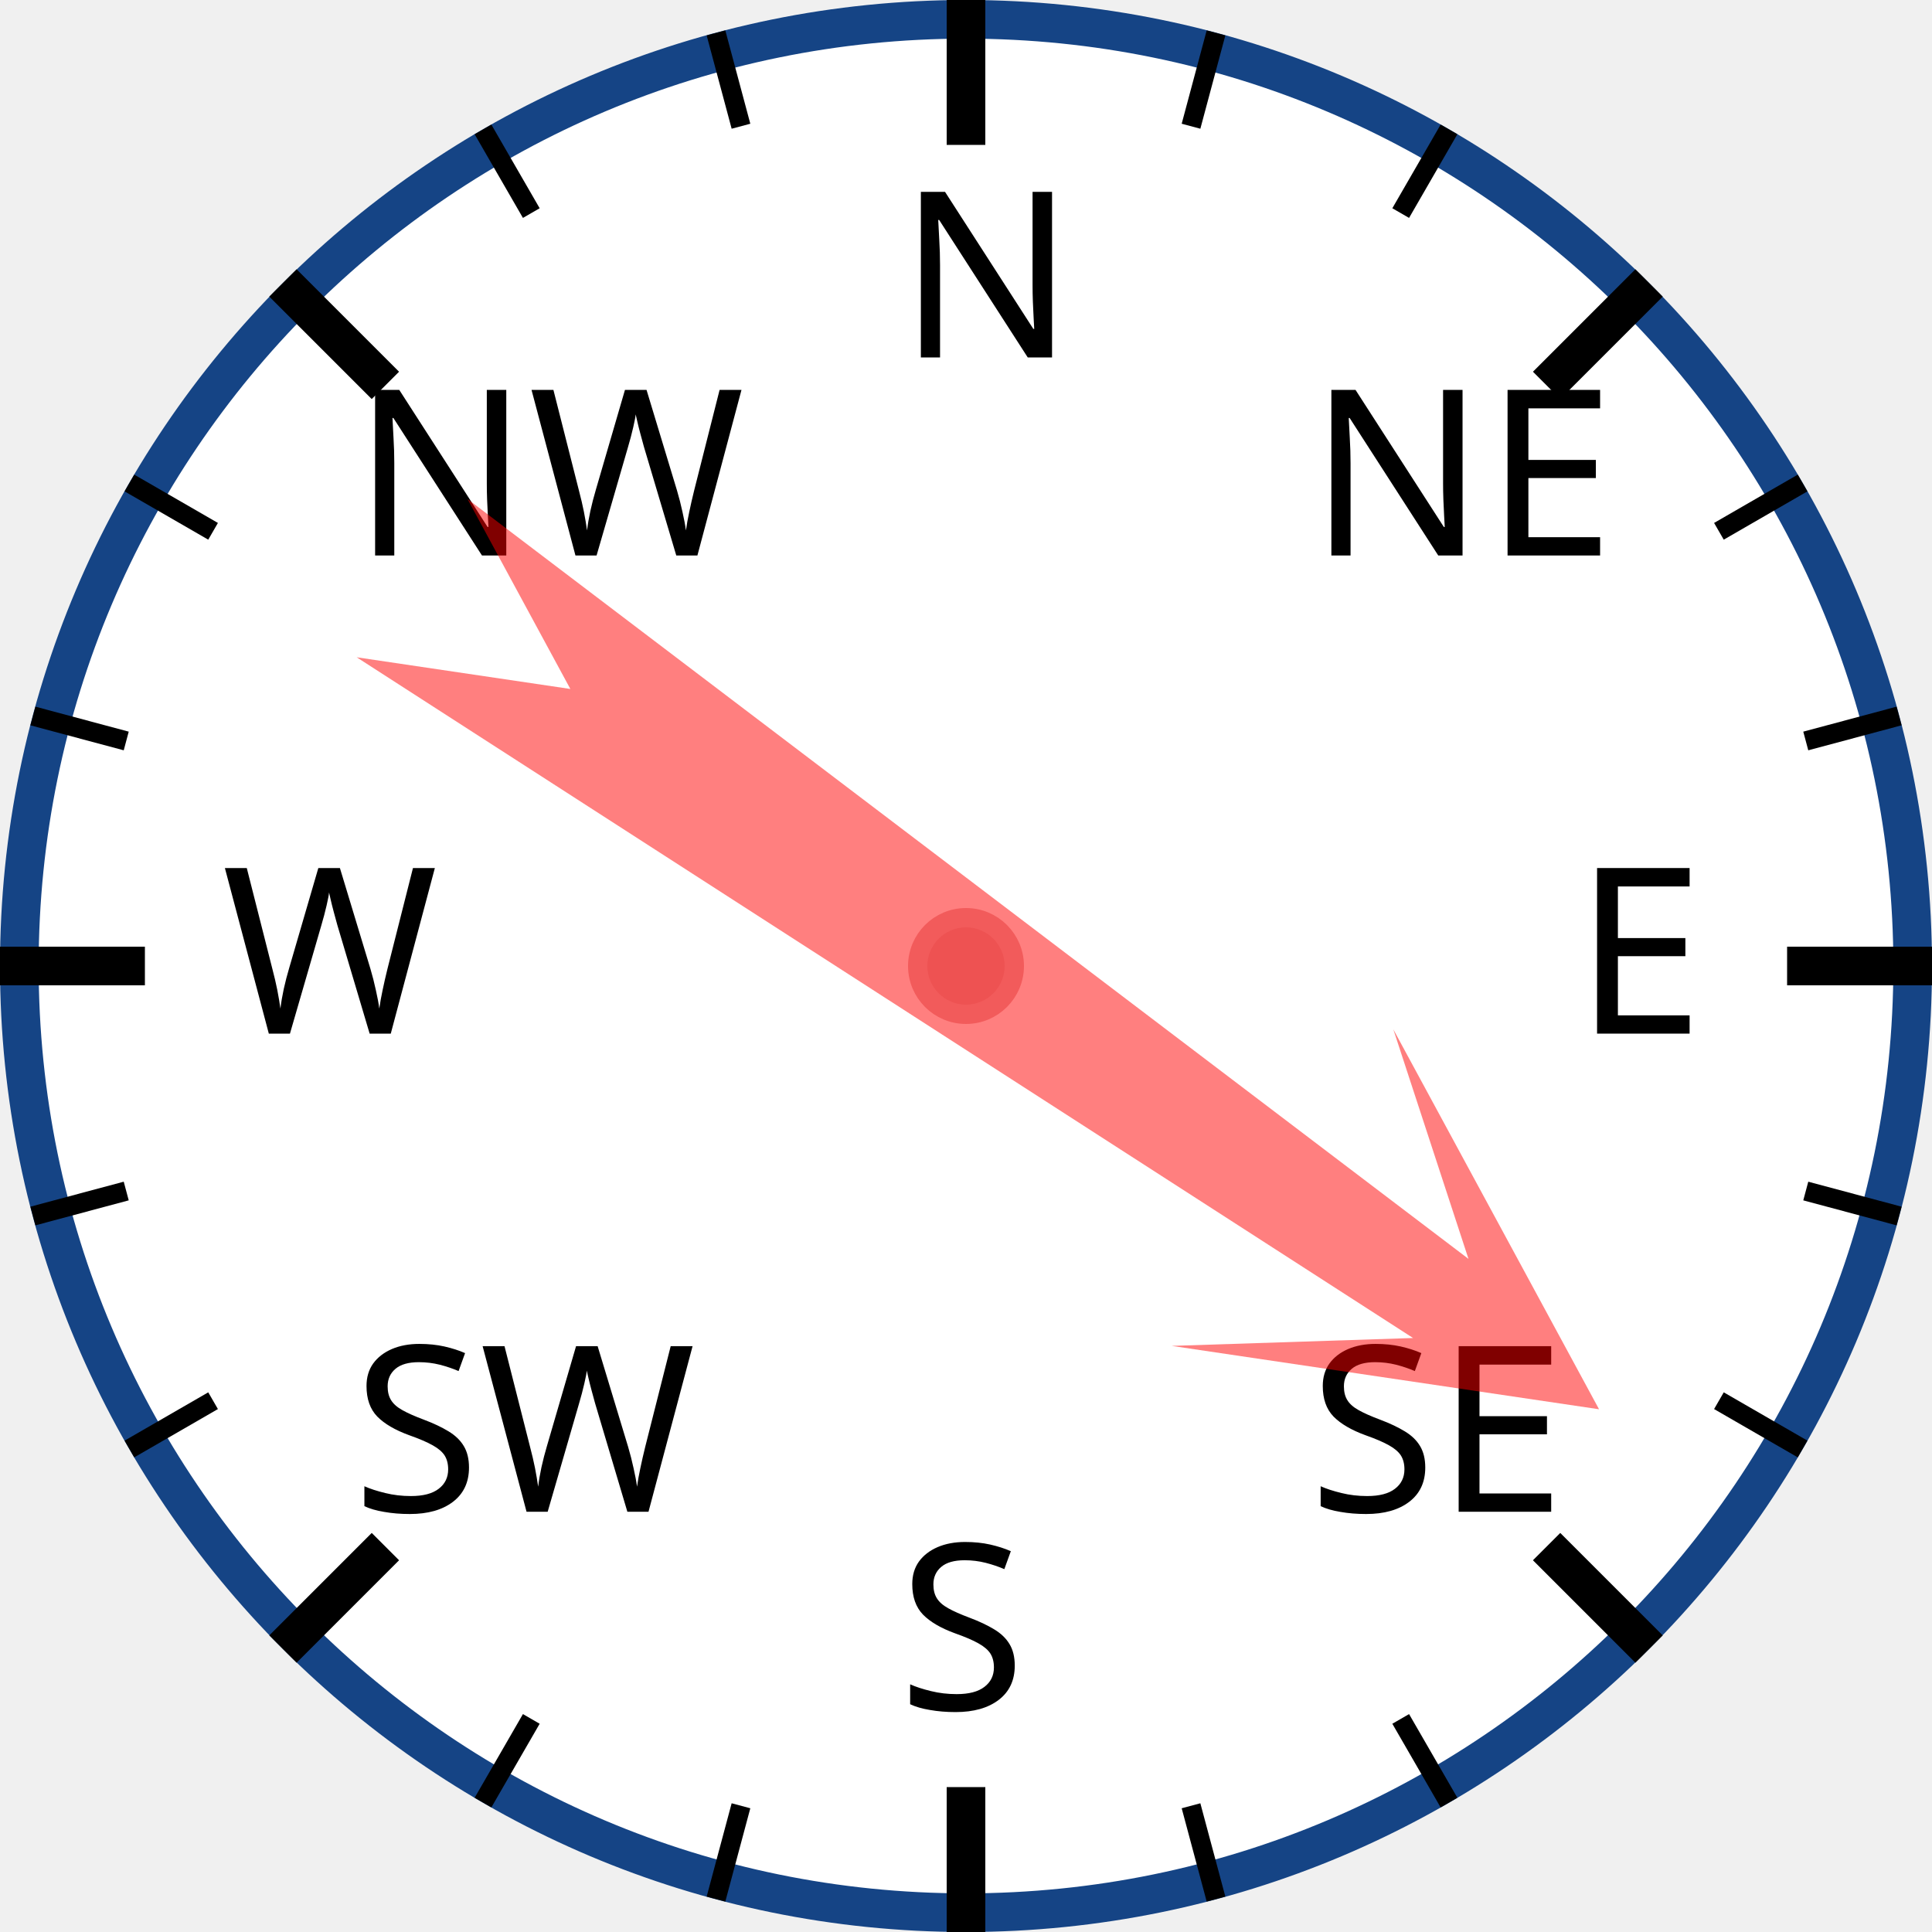
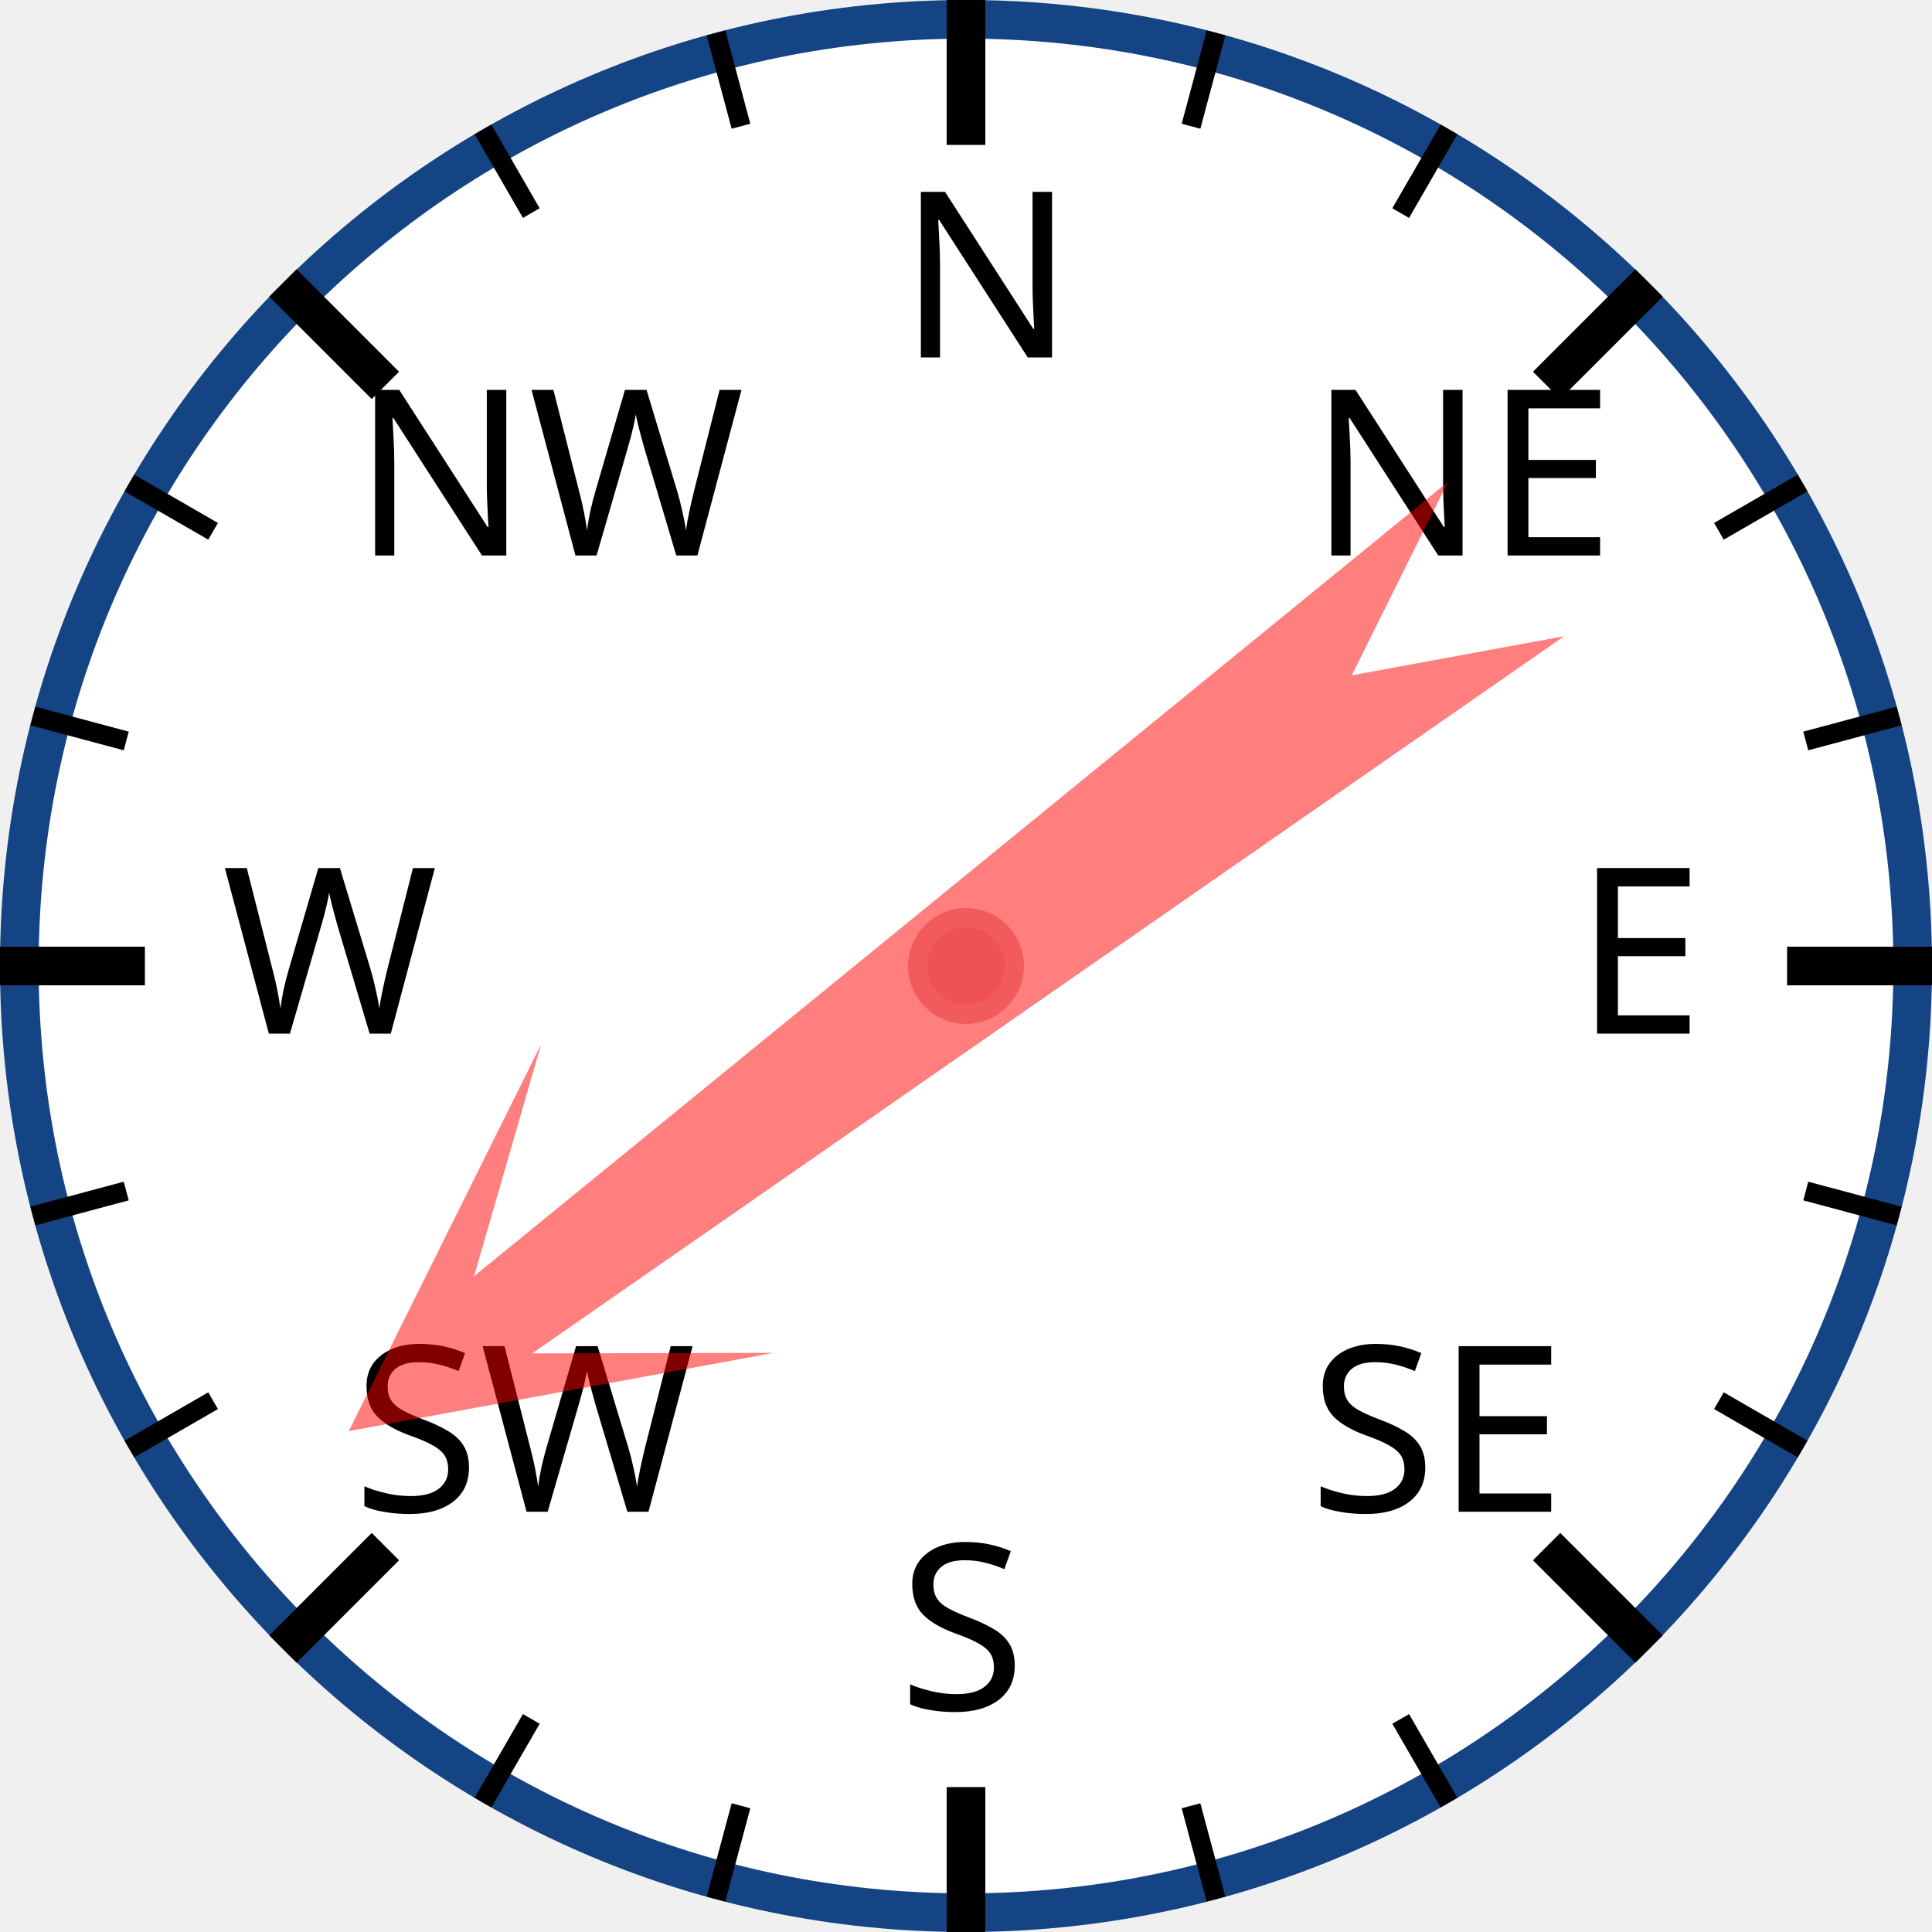
<svg xmlns="http://www.w3.org/2000/svg" width="120px" height="120px" viewBox="0 0 200 200">
  <circle cx="100" cy="100" r="98" style="fill: white; stroke: #154485; stroke-width: 4;" />
  <text x="93.0" y="37.0" style="font-family: sans-serif; font-size: 18pt;">N</text>
  <line x1="100.0" y1="0.0" x2="100.0" y2="15.0" style="stroke: black; stroke-width: 4;" />
  <line x1="74.118" y1="3.407" x2="76.706" y2="13.067" style="stroke: black; stroke-width: 2;" />
  <line x1="50" y1="13.397" x2="55" y2="22.058" style="stroke: black; stroke-width: 2;" />
  <text x="36.503" y="57.503" style="font-family: sans-serif; font-size: 18pt;">NW</text>
  <line x1="29.289" y1="29.289" x2="39.896" y2="39.896" style="stroke: black; stroke-width: 4;" />
  <line x1="13.397" y1="50" x2="22.058" y2="55" style="stroke: black; stroke-width: 2;" />
  <line x1="3.407" y1="74.118" x2="13.067" y2="76.706" style="stroke: black; stroke-width: 2;" />
  <text x="23.0" y="107.0" style="font-family: sans-serif; font-size: 18pt;">W</text>
  <line x1="0.0" y1="100.0" x2="15.0" y2="100.0" style="stroke: black; stroke-width: 4;" />
  <line x1="3.407" y1="125.882" x2="13.067" y2="123.294" style="stroke: black; stroke-width: 2;" />
  <line x1="13.397" y1="150" x2="22.058" y2="145" style="stroke: black; stroke-width: 2;" />
  <text x="36.503" y="156.497" style="font-family: sans-serif; font-size: 18pt;">SW</text>
  <line x1="29.289" y1="170.711" x2="39.896" y2="160.104" style="stroke: black; stroke-width: 4;" />
  <line x1="50" y1="186.603" x2="55" y2="177.942" style="stroke: black; stroke-width: 2;" />
  <line x1="74.118" y1="196.593" x2="76.706" y2="186.933" style="stroke: black; stroke-width: 2;" />
  <text x="93" y="177.0" style="font-family: sans-serif; font-size: 18pt;">S</text>
  <line x1="100" y1="200.0" x2="100" y2="185.0" style="stroke: black; stroke-width: 4;" />
  <line x1="125.882" y1="196.593" x2="123.294" y2="186.933" style="stroke: black; stroke-width: 2;" />
  <line x1="150.0" y1="186.603" x2="145.0" y2="177.942" style="stroke: black; stroke-width: 2;" />
  <text x="135.497" y="156.497" style="font-family: sans-serif; font-size: 18pt;">SE</text>
  <line x1="170.711" y1="170.711" x2="160.104" y2="160.104" style="stroke: black; stroke-width: 4;" />
  <line x1="186.603" y1="150" x2="177.942" y2="145" style="stroke: black; stroke-width: 2;" />
  <line x1="196.593" y1="125.882" x2="186.933" y2="123.294" style="stroke: black; stroke-width: 2;" />
  <text x="163.0" y="107" style="font-family: sans-serif; font-size: 18pt;">E</text>
  <line x1="200.0" y1="100" x2="185.0" y2="100" style="stroke: black; stroke-width: 4;" />
  <line x1="196.593" y1="74.118" x2="186.933" y2="76.706" style="stroke: black; stroke-width: 2;" />
  <line x1="186.603" y1="50" x2="177.942" y2="55" style="stroke: black; stroke-width: 2;" />
  <text x="135.497" y="57.503" style="font-family: sans-serif; font-size: 18pt;">NE</text>
  <line x1="170.711" y1="29.289" x2="160.104" y2="39.896" style="stroke: black; stroke-width: 4;" />
  <line x1="150" y1="13.397" x2="145" y2="22.058" style="stroke: black; stroke-width: 2;" />
  <line x1="125.882" y1="3.407" x2="123.294" y2="13.067" style="stroke: black; stroke-width: 2;" />
-   <polygon points="100 20 120 60 105 40 110 170 100 150 90 170 95 40 80 60" style="fill: red; fill-opacity: 0.5;" transform="rotate(125,100,100)" />
+   <polygon points="100 20 120 60 105 40 110 170 100 150 90 170 95 40 80 60" style="fill: red; fill-opacity: 0.5;" transform="rotate(233,100,100)" />
  <circle cx="100" cy="100" r="5" style="fill: #EE5252; stroke: #F25B5B; stroke-width: 2;" />
</svg>
